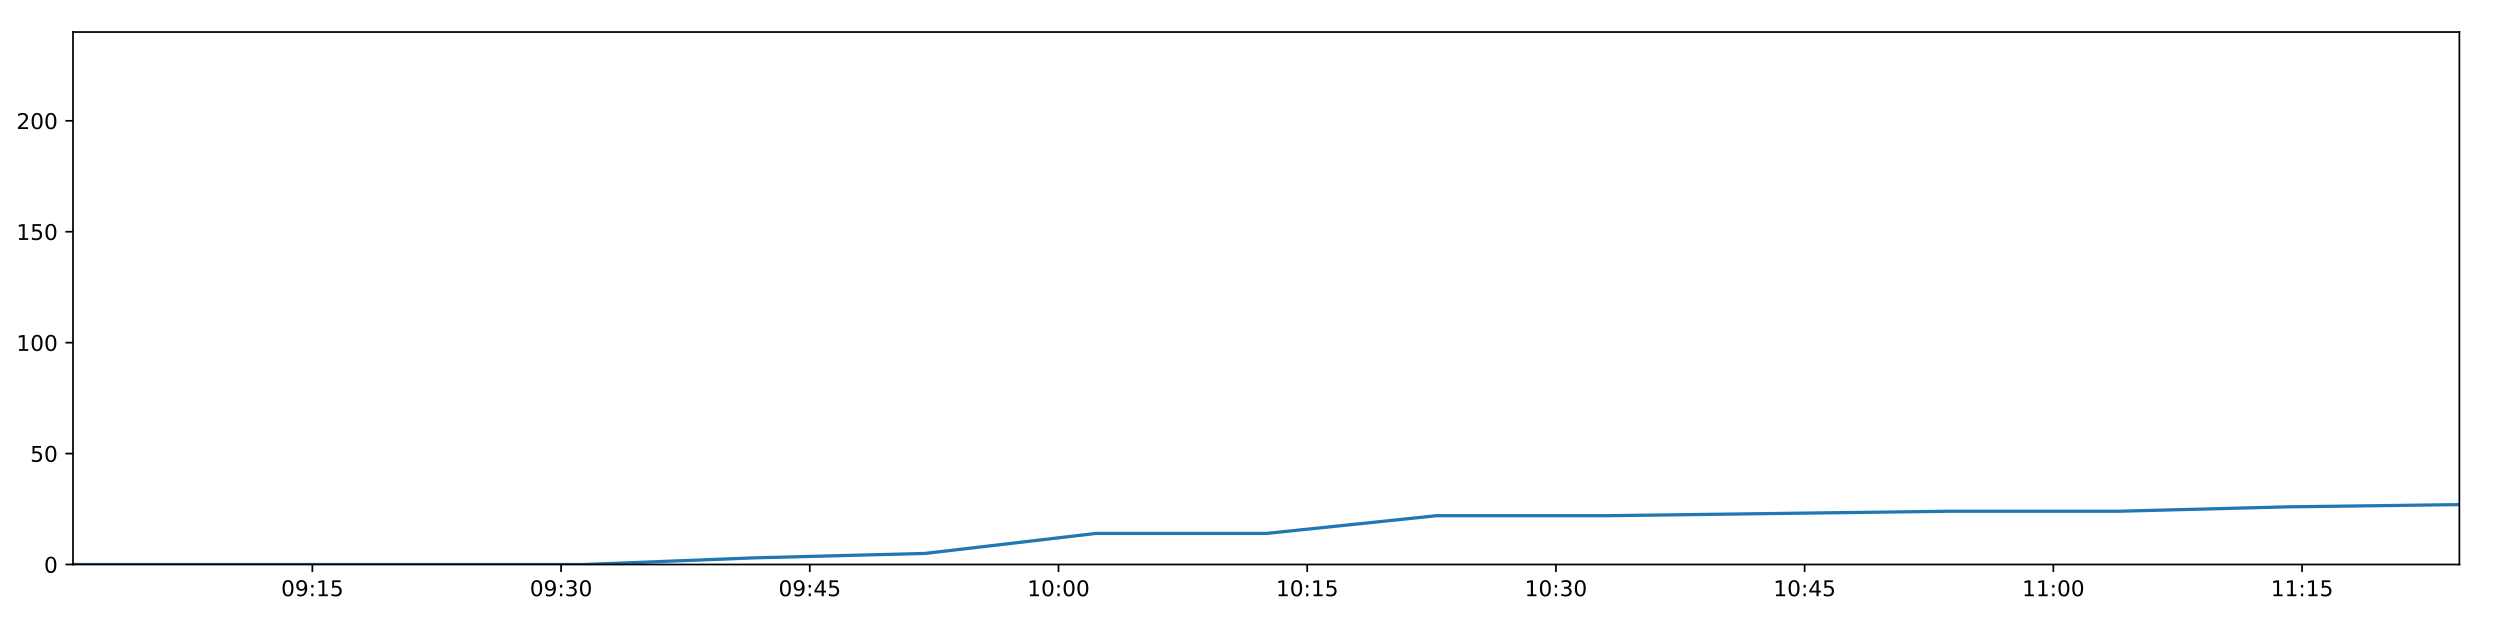
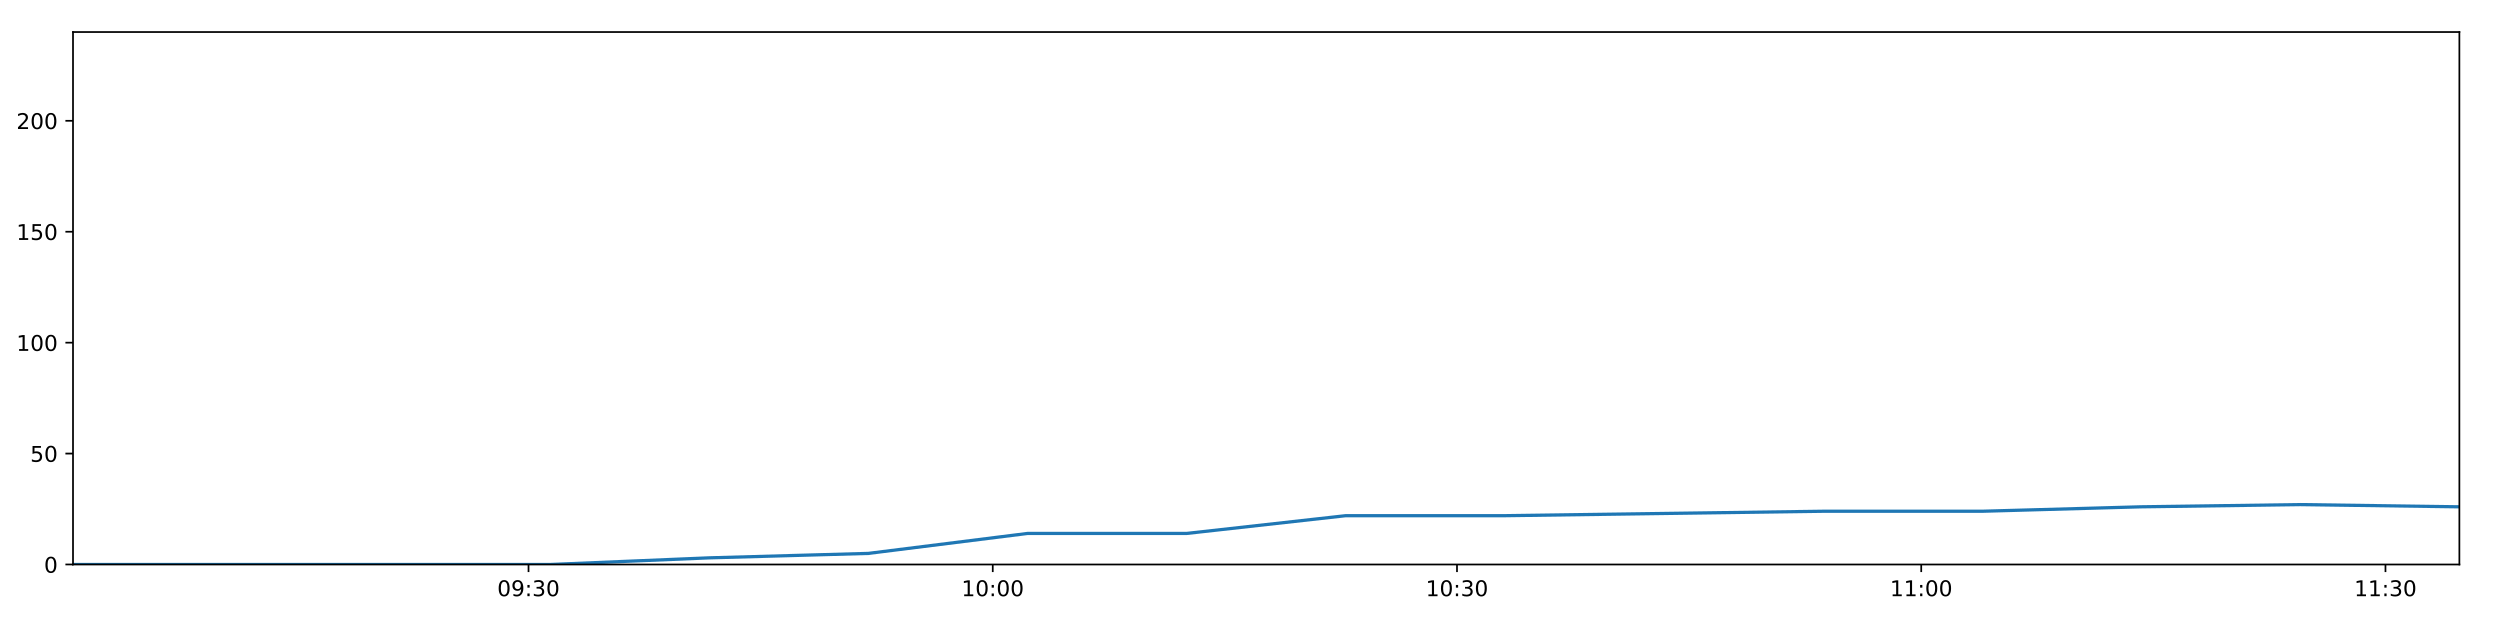
<svg xmlns="http://www.w3.org/2000/svg" xmlns:xlink="http://www.w3.org/1999/xlink" height="288pt" version="1.1" viewBox="0 0 1152 288" width="1152pt">
  <defs>
    <style type="text/css">
*{stroke-linecap:butt;stroke-linejoin:round;}
  </style>
  </defs>
  <g id="figure_1">
    <g id="patch_1">
      <path d="M 0 288  L 1152 288  L 1152 0  L 0 0  z " style="fill:#ffffff;" />
    </g>
    <g id="axes_1">
      <g id="patch_2">
        <path d="M 33.64 260.12  L 1133.28 260.12  L 1133.28 14.76  L 33.64 14.76  z " style="fill:#ffffff;" />
      </g>
      <g id="matplotlib.axis_1">
        <g id="xtick_1">
          <g id="line2d_1">
            <defs>
-               <path d="M 0 0  L 0 3.5  " id="mf140d07f80" style="stroke:#000000;stroke-width:0.8;" />
-             </defs>
-             <g>
-               <use style="stroke:#000000;stroke-width:0.8;" x="143.938" xlink:href="#mf140d07f80" y="260.12" />
+               <path d="M 0 0  L 0 3.5  " id="m33b2c165bd" style="stroke:#000000;stroke-width:0.8;" />
+             </defs>
+             <g>
+               <use style="stroke:#000000;stroke-width:0.8;" x="243.54" xlink:href="#m33b2c165bd" y="260.12" />
            </g>
          </g>
          <g id="text_1">
            <defs>
              <path d="M 31.781 66.406  Q 24.172 66.406 20.328 58.906  Q 16.5 51.422 16.5 36.375  Q 16.5 21.391 20.328 13.891  Q 24.172 6.391 31.781 6.391  Q 39.453 6.391 43.281 13.891  Q 47.125 21.391 47.125 36.375  Q 47.125 51.422 43.281 58.906  Q 39.453 66.406 31.781 66.406  z M 31.781 74.219  Q 44.047 74.219 50.516 64.516  Q 56.984 54.828 56.984 36.375  Q 56.984 17.969 50.516 8.266  Q 44.047 -1.422 31.781 -1.422  Q 19.531 -1.422 13.062 8.266  Q 6.594 17.969 6.594 36.375  Q 6.594 54.828 13.062 64.516  Q 19.531 74.219 31.781 74.219  z " id="DejaVuSans-48" />
              <path d="M 10.984 1.516  L 10.984 10.5  Q 14.703 8.734 18.5 7.812  Q 22.312 6.891 25.984 6.891  Q 35.75 6.891 40.891 13.453  Q 46.047 20.016 46.781 33.406  Q 43.953 29.203 39.594 26.953  Q 35.25 24.703 29.984 24.703  Q 19.047 24.703 12.672 31.312  Q 6.297 37.938 6.297 49.422  Q 6.297 60.641 12.938 67.422  Q 19.578 74.219 30.609 74.219  Q 43.266 74.219 49.922 64.516  Q 56.594 54.828 56.594 36.375  Q 56.594 19.141 48.406 8.859  Q 40.234 -1.422 26.422 -1.422  Q 22.703 -1.422 18.891 -0.688  Q 15.094 0.047 10.984 1.516  z M 30.609 32.422  Q 37.25 32.422 41.125 36.953  Q 45.016 41.5 45.016 49.422  Q 45.016 57.281 41.125 61.844  Q 37.25 66.406 30.609 66.406  Q 23.969 66.406 20.094 61.844  Q 16.219 57.281 16.219 49.422  Q 16.219 41.5 20.094 36.953  Q 23.969 32.422 30.609 32.422  z " id="DejaVuSans-57" />
              <path d="M 11.719 12.406  L 22.016 12.406  L 22.016 0  L 11.719 0  z M 11.719 51.703  L 22.016 51.703  L 22.016 39.312  L 11.719 39.312  z " id="DejaVuSans-58" />
-               <path d="M 12.406 8.297  L 28.516 8.297  L 28.516 63.922  L 10.984 60.406  L 10.984 69.391  L 28.422 72.906  L 38.281 72.906  L 38.281 8.297  L 54.391 8.297  L 54.391 0  L 12.406 0  z " id="DejaVuSans-49" />
-               <path d="M 10.797 72.906  L 49.516 72.906  L 49.516 64.594  L 19.828 64.594  L 19.828 46.734  Q 21.969 47.469 24.109 47.828  Q 26.266 48.188 28.422 48.188  Q 40.625 48.188 47.75 41.5  Q 54.891 34.812 54.891 23.391  Q 54.891 11.625 47.562 5.094  Q 40.234 -1.422 26.906 -1.422  Q 22.312 -1.422 17.547 -0.641  Q 12.797 0.141 7.719 1.703  L 7.719 11.625  Q 12.109 9.234 16.797 8.062  Q 21.484 6.891 26.703 6.891  Q 35.156 6.891 40.078 11.328  Q 45.016 15.766 45.016 23.391  Q 45.016 31 40.078 35.438  Q 35.156 39.891 26.703 39.891  Q 22.75 39.891 18.812 39.016  Q 14.891 38.141 10.797 36.281  z " id="DejaVuSans-53" />
-             </defs>
-             <g transform="translate(129.5283 274.7184)scale(0.1 -0.1)">
+               <path d="M 40.578 39.312  Q 47.656 37.797 51.625 33  Q 55.609 28.219 55.609 21.188  Q 55.609 10.406 48.188 4.484  Q 40.766 -1.422 27.094 -1.422  Q 22.516 -1.422 17.656 -0.516  Q 12.797 0.391 7.625 2.203  L 7.625 11.719  Q 11.719 9.328 16.594 8.109  Q 21.484 6.891 26.812 6.891  Q 36.078 6.891 40.938 10.547  Q 45.797 14.203 45.797 21.188  Q 45.797 27.641 41.281 31.266  Q 36.766 34.906 28.719 34.906  L 20.219 34.906  L 20.219 43.016  L 29.109 43.016  Q 36.375 43.016 40.234 45.922  Q 44.094 48.828 44.094 54.297  Q 44.094 59.906 40.109 62.906  Q 36.141 65.922 28.719 65.922  Q 24.656 65.922 20.016 65.031  Q 15.375 64.156 9.812 62.312  L 9.812 71.094  Q 15.438 72.656 20.344 73.438  Q 25.25 74.219 29.594 74.219  Q 40.828 74.219 47.359 69.109  Q 53.906 64.016 53.906 55.328  Q 53.906 49.266 50.438 45.094  Q 46.969 40.922 40.578 39.312  z " id="DejaVuSans-51" />
+             </defs>
+             <g transform="translate(229.1303 274.7184)scale(0.1 -0.1)">
              <use xlink:href="#DejaVuSans-48" />
              <use x="63.623" xlink:href="#DejaVuSans-57" />
              <use x="127.246" xlink:href="#DejaVuSans-58" />
-               <use x="160.938" xlink:href="#DejaVuSans-49" />
-               <use x="224.561" xlink:href="#DejaVuSans-53" />
+               <use x="160.938" xlink:href="#DejaVuSans-51" />
+               <use x="224.561" xlink:href="#DejaVuSans-48" />
            </g>
          </g>
        </g>
        <g id="xtick_2">
          <g id="line2d_2">
            <g>
-               <use style="stroke:#000000;stroke-width:0.8;" x="258.544" xlink:href="#mf140d07f80" y="260.12" />
+               <use style="stroke:#000000;stroke-width:0.8;" x="457.461" xlink:href="#m33b2c165bd" y="260.12" />
            </g>
          </g>
          <g id="text_2">
            <defs>
-               <path d="M 40.578 39.312  Q 47.656 37.797 51.625 33  Q 55.609 28.219 55.609 21.188  Q 55.609 10.406 48.188 4.484  Q 40.766 -1.422 27.094 -1.422  Q 22.516 -1.422 17.656 -0.516  Q 12.797 0.391 7.625 2.203  L 7.625 11.719  Q 11.719 9.328 16.594 8.109  Q 21.484 6.891 26.812 6.891  Q 36.078 6.891 40.938 10.547  Q 45.797 14.203 45.797 21.188  Q 45.797 27.641 41.281 31.266  Q 36.766 34.906 28.719 34.906  L 20.219 34.906  L 20.219 43.016  L 29.109 43.016  Q 36.375 43.016 40.234 45.922  Q 44.094 48.828 44.094 54.297  Q 44.094 59.906 40.109 62.906  Q 36.141 65.922 28.719 65.922  Q 24.656 65.922 20.016 65.031  Q 15.375 64.156 9.812 62.312  L 9.812 71.094  Q 15.438 72.656 20.344 73.438  Q 25.25 74.219 29.594 74.219  Q 40.828 74.219 47.359 69.109  Q 53.906 64.016 53.906 55.328  Q 53.906 49.266 50.438 45.094  Q 46.969 40.922 40.578 39.312  z " id="DejaVuSans-51" />
-             </defs>
-             <g transform="translate(244.1347 274.7184)scale(0.1 -0.1)">
-               <use xlink:href="#DejaVuSans-48" />
-               <use x="63.623" xlink:href="#DejaVuSans-57" />
-               <use x="127.246" xlink:href="#DejaVuSans-58" />
-               <use x="160.938" xlink:href="#DejaVuSans-51" />
+               <path d="M 12.406 8.297  L 28.516 8.297  L 28.516 63.922  L 10.984 60.406  L 10.984 69.391  L 28.422 72.906  L 38.281 72.906  L 38.281 8.297  L 54.391 8.297  L 54.391 0  L 12.406 0  z " id="DejaVuSans-49" />
+             </defs>
+             <g transform="translate(443.0513 274.7184)scale(0.1 -0.1)">
+               <use xlink:href="#DejaVuSans-49" />
+               <use x="63.623" xlink:href="#DejaVuSans-48" />
+               <use x="127.246" xlink:href="#DejaVuSans-58" />
+               <use x="160.938" xlink:href="#DejaVuSans-48" />
              <use x="224.561" xlink:href="#DejaVuSans-48" />
            </g>
          </g>
        </g>
        <g id="xtick_3">
          <g id="line2d_3">
            <g>
-               <use style="stroke:#000000;stroke-width:0.8;" x="373.151" xlink:href="#mf140d07f80" y="260.12" />
+               <use style="stroke:#000000;stroke-width:0.8;" x="671.382" xlink:href="#m33b2c165bd" y="260.12" />
            </g>
          </g>
          <g id="text_3">
-             <defs>
-               <path d="M 37.797 64.312  L 12.891 25.391  L 37.797 25.391  z M 35.203 72.906  L 47.609 72.906  L 47.609 25.391  L 58.016 25.391  L 58.016 17.188  L 47.609 17.188  L 47.609 0  L 37.797 0  L 37.797 17.188  L 4.891 17.188  L 4.891 26.703  z " id="DejaVuSans-52" />
-             </defs>
-             <g transform="translate(358.7412 274.7184)scale(0.1 -0.1)">
-               <use xlink:href="#DejaVuSans-48" />
-               <use x="63.623" xlink:href="#DejaVuSans-57" />
-               <use x="127.246" xlink:href="#DejaVuSans-58" />
-               <use x="160.938" xlink:href="#DejaVuSans-52" />
-               <use x="224.561" xlink:href="#DejaVuSans-53" />
+             <g transform="translate(656.9723 274.7184)scale(0.1 -0.1)">
+               <use xlink:href="#DejaVuSans-49" />
+               <use x="63.623" xlink:href="#DejaVuSans-48" />
+               <use x="127.246" xlink:href="#DejaVuSans-58" />
+               <use x="160.938" xlink:href="#DejaVuSans-51" />
+               <use x="224.561" xlink:href="#DejaVuSans-48" />
            </g>
          </g>
        </g>
        <g id="xtick_4">
          <g id="line2d_4">
            <g>
-               <use style="stroke:#000000;stroke-width:0.8;" x="487.757" xlink:href="#mf140d07f80" y="260.12" />
+               <use style="stroke:#000000;stroke-width:0.8;" x="885.303" xlink:href="#m33b2c165bd" y="260.12" />
            </g>
          </g>
          <g id="text_4">
-             <g transform="translate(473.3476 274.7184)scale(0.1 -0.1)">
-               <use xlink:href="#DejaVuSans-49" />
-               <use x="63.623" xlink:href="#DejaVuSans-48" />
+             <g transform="translate(870.8933 274.7184)scale(0.1 -0.1)">
+               <use xlink:href="#DejaVuSans-49" />
+               <use x="63.623" xlink:href="#DejaVuSans-49" />
              <use x="127.246" xlink:href="#DejaVuSans-58" />
              <use x="160.938" xlink:href="#DejaVuSans-48" />
              <use x="224.561" xlink:href="#DejaVuSans-48" />
            </g>
          </g>
        </g>
        <g id="xtick_5">
          <g id="line2d_5">
            <g>
-               <use style="stroke:#000000;stroke-width:0.8;" x="602.363" xlink:href="#mf140d07f80" y="260.12" />
+               <use style="stroke:#000000;stroke-width:0.8;" x="1099.224" xlink:href="#m33b2c165bd" y="260.12" />
            </g>
          </g>
          <g id="text_5">
-             <g transform="translate(587.954 274.7184)scale(0.1 -0.1)">
-               <use xlink:href="#DejaVuSans-49" />
-               <use x="63.623" xlink:href="#DejaVuSans-48" />
-               <use x="127.246" xlink:href="#DejaVuSans-58" />
-               <use x="160.938" xlink:href="#DejaVuSans-49" />
-               <use x="224.561" xlink:href="#DejaVuSans-53" />
-             </g>
-           </g>
-         </g>
-         <g id="xtick_6">
-           <g id="line2d_6">
-             <g>
-               <use style="stroke:#000000;stroke-width:0.8;" x="716.97" xlink:href="#mf140d07f80" y="260.12" />
-             </g>
-           </g>
-           <g id="text_6">
-             <g transform="translate(702.5604 274.7184)scale(0.1 -0.1)">
-               <use xlink:href="#DejaVuSans-49" />
-               <use x="63.623" xlink:href="#DejaVuSans-48" />
+             <g transform="translate(1084.814 274.7184)scale(0.1 -0.1)">
+               <use xlink:href="#DejaVuSans-49" />
+               <use x="63.623" xlink:href="#DejaVuSans-49" />
              <use x="127.246" xlink:href="#DejaVuSans-58" />
              <use x="160.938" xlink:href="#DejaVuSans-51" />
              <use x="224.561" xlink:href="#DejaVuSans-48" />
-             </g>
-           </g>
-         </g>
-         <g id="xtick_7">
-           <g id="line2d_7">
-             <g>
-               <use style="stroke:#000000;stroke-width:0.8;" x="831.576" xlink:href="#mf140d07f80" y="260.12" />
-             </g>
-           </g>
-           <g id="text_7">
-             <g transform="translate(817.1669 274.7184)scale(0.1 -0.1)">
-               <use xlink:href="#DejaVuSans-49" />
-               <use x="63.623" xlink:href="#DejaVuSans-48" />
-               <use x="127.246" xlink:href="#DejaVuSans-58" />
-               <use x="160.938" xlink:href="#DejaVuSans-52" />
-               <use x="224.561" xlink:href="#DejaVuSans-53" />
-             </g>
-           </g>
-         </g>
-         <g id="xtick_8">
-           <g id="line2d_8">
-             <g>
-               <use style="stroke:#000000;stroke-width:0.8;" x="946.183" xlink:href="#mf140d07f80" y="260.12" />
-             </g>
-           </g>
-           <g id="text_8">
-             <g transform="translate(931.7733 274.7184)scale(0.1 -0.1)">
-               <use xlink:href="#DejaVuSans-49" />
-               <use x="63.623" xlink:href="#DejaVuSans-49" />
-               <use x="127.246" xlink:href="#DejaVuSans-58" />
-               <use x="160.938" xlink:href="#DejaVuSans-48" />
-               <use x="224.561" xlink:href="#DejaVuSans-48" />
-             </g>
-           </g>
-         </g>
-         <g id="xtick_9">
-           <g id="line2d_9">
-             <g>
-               <use style="stroke:#000000;stroke-width:0.8;" x="1060.789" xlink:href="#mf140d07f80" y="260.12" />
-             </g>
-           </g>
-           <g id="text_9">
-             <g transform="translate(1046.38 274.7184)scale(0.1 -0.1)">
-               <use xlink:href="#DejaVuSans-49" />
-               <use x="63.623" xlink:href="#DejaVuSans-49" />
-               <use x="127.246" xlink:href="#DejaVuSans-58" />
-               <use x="160.938" xlink:href="#DejaVuSans-49" />
-               <use x="224.561" xlink:href="#DejaVuSans-53" />
            </g>
          </g>
        </g>
      </g>
      <g id="matplotlib.axis_2">
        <g id="ytick_1">
-           <g id="line2d_10">
-             <defs>
-               <path d="M 0 0  L -3.5 0  " id="m1c5b451811" style="stroke:#000000;stroke-width:0.8;" />
-             </defs>
-             <g>
-               <use style="stroke:#000000;stroke-width:0.8;" x="33.64" xlink:href="#m1c5b451811" y="260.12" />
-             </g>
-           </g>
-           <g id="text_10">
+           <g id="line2d_6">
+             <defs>
+               <path d="M 0 0  L -3.5 0  " id="m3d4b4a62ff" style="stroke:#000000;stroke-width:0.8;" />
+             </defs>
+             <g>
+               <use style="stroke:#000000;stroke-width:0.8;" x="33.64" xlink:href="#m3d4b4a62ff" y="260.12" />
+             </g>
+           </g>
+           <g id="text_6">
            <g transform="translate(20.2775 263.9192)scale(0.1 -0.1)">
              <use xlink:href="#DejaVuSans-48" />
            </g>
          </g>
        </g>
        <g id="ytick_2">
-           <g id="line2d_11">
-             <g>
-               <use style="stroke:#000000;stroke-width:0.8;" x="33.64" xlink:href="#m1c5b451811" y="209.003" />
-             </g>
-           </g>
-           <g id="text_11">
+           <g id="line2d_7">
+             <g>
+               <use style="stroke:#000000;stroke-width:0.8;" x="33.64" xlink:href="#m3d4b4a62ff" y="209.003" />
+             </g>
+           </g>
+           <g id="text_7">
+             <defs>
+               <path d="M 10.797 72.906  L 49.516 72.906  L 49.516 64.594  L 19.828 64.594  L 19.828 46.734  Q 21.969 47.469 24.109 47.828  Q 26.266 48.188 28.422 48.188  Q 40.625 48.188 47.75 41.5  Q 54.891 34.812 54.891 23.391  Q 54.891 11.625 47.562 5.094  Q 40.234 -1.422 26.906 -1.422  Q 22.312 -1.422 17.547 -0.641  Q 12.797 0.141 7.719 1.703  L 7.719 11.625  Q 12.109 9.234 16.797 8.062  Q 21.484 6.891 26.703 6.891  Q 35.156 6.891 40.078 11.328  Q 45.016 15.766 45.016 23.391  Q 45.016 31 40.078 35.438  Q 35.156 39.891 26.703 39.891  Q 22.75 39.891 18.812 39.016  Q 14.891 38.141 10.797 36.281  z " id="DejaVuSans-53" />
+             </defs>
            <g transform="translate(13.915 212.8026)scale(0.1 -0.1)">
              <use xlink:href="#DejaVuSans-53" />
              <use x="63.623" xlink:href="#DejaVuSans-48" />
            </g>
          </g>
        </g>
        <g id="ytick_3">
-           <g id="line2d_12">
-             <g>
-               <use style="stroke:#000000;stroke-width:0.8;" x="33.64" xlink:href="#m1c5b451811" y="157.887" />
-             </g>
-           </g>
-           <g id="text_12">
+           <g id="line2d_8">
+             <g>
+               <use style="stroke:#000000;stroke-width:0.8;" x="33.64" xlink:href="#m3d4b4a62ff" y="157.887" />
+             </g>
+           </g>
+           <g id="text_8">
            <g transform="translate(7.5525 161.6859)scale(0.1 -0.1)">
              <use xlink:href="#DejaVuSans-49" />
              <use x="63.623" xlink:href="#DejaVuSans-48" />
              <use x="127.246" xlink:href="#DejaVuSans-48" />
            </g>
          </g>
        </g>
        <g id="ytick_4">
-           <g id="line2d_13">
-             <g>
-               <use style="stroke:#000000;stroke-width:0.8;" x="33.64" xlink:href="#m1c5b451811" y="106.77" />
-             </g>
-           </g>
-           <g id="text_13">
+           <g id="line2d_9">
+             <g>
+               <use style="stroke:#000000;stroke-width:0.8;" x="33.64" xlink:href="#m3d4b4a62ff" y="106.77" />
+             </g>
+           </g>
+           <g id="text_9">
            <g transform="translate(7.5525 110.5692)scale(0.1 -0.1)">
              <use xlink:href="#DejaVuSans-49" />
              <use x="63.623" xlink:href="#DejaVuSans-53" />
              <use x="127.246" xlink:href="#DejaVuSans-48" />
            </g>
          </g>
        </g>
        <g id="ytick_5">
-           <g id="line2d_14">
-             <g>
-               <use style="stroke:#000000;stroke-width:0.8;" x="33.64" xlink:href="#m1c5b451811" y="55.653" />
-             </g>
-           </g>
-           <g id="text_14">
+           <g id="line2d_10">
+             <g>
+               <use style="stroke:#000000;stroke-width:0.8;" x="33.64" xlink:href="#m3d4b4a62ff" y="55.653" />
+             </g>
+           </g>
+           <g id="text_10">
            <defs>
              <path d="M 19.188 8.297  L 53.609 8.297  L 53.609 0  L 7.328 0  L 7.328 8.297  Q 12.938 14.109 22.625 23.891  Q 32.328 33.688 34.812 36.531  Q 39.547 41.844 41.422 45.531  Q 43.312 49.219 43.312 52.781  Q 43.312 58.594 39.234 62.25  Q 35.156 65.922 28.609 65.922  Q 23.969 65.922 18.812 64.312  Q 13.672 62.703 7.812 59.422  L 7.812 69.391  Q 13.766 71.781 18.938 73  Q 24.125 74.219 28.422 74.219  Q 39.75 74.219 46.484 68.547  Q 53.219 62.891 53.219 53.422  Q 53.219 48.922 51.531 44.891  Q 49.859 40.875 45.406 35.406  Q 44.188 33.984 37.641 27.219  Q 31.109 20.453 19.188 8.297  z " id="DejaVuSans-50" />
            </defs>
            <g transform="translate(7.5525 59.45255)scale(0.1 -0.1)">
              <use xlink:href="#DejaVuSans-50" />
              <use x="63.623" xlink:href="#DejaVuSans-48" />
              <use x="127.246" xlink:href="#DejaVuSans-48" />
            </g>
          </g>
        </g>
      </g>
-       <g id="line2d_15">
-         <path clip-path="url(#p2bf3a780bb)" d="M 33.64 260.12  L 112.146 260.12  L 190.719 260.12  L 269.24 260.12  L 347.786 257.053  L 426.317 255.008  L 504.962 245.807  L 583.488 245.807  L 662.025 237.629  L 740.6 237.629  L 819.162 236.606  L 897.715 235.584  L 976.189 235.584  L 1054.719 233.539  L 1133.28 232.517  " style="fill:none;stroke:#1f77b4;stroke-linecap:square;stroke-width:1.5;" />
+       <g id="line2d_11">
+         <path clip-path="url(#pb7f5eb8e6a)" d="M 33.64 260.12  L 106.908 260.12  L 180.239 260.12  L 253.522 260.12  L 326.828 257.053  L 400.12 255.008  L 473.518 245.807  L 546.805 245.807  L 620.103 237.629  L 693.435 237.629  L 766.756 236.606  L 840.069 235.584  L 913.307 235.584  L 986.598 233.539  L 1059.918 232.517  L 1133.28 233.539  " style="fill:none;stroke:#1f77b4;stroke-linecap:square;stroke-width:1.5;" />
      </g>
      <g id="patch_3">
        <path d="M 33.64 260.12  L 33.64 14.76  " style="fill:none;stroke:#000000;stroke-linecap:square;stroke-linejoin:miter;stroke-width:0.8;" />
      </g>
      <g id="patch_4">
        <path d="M 1133.28 260.12  L 1133.28 14.76  " style="fill:none;stroke:#000000;stroke-linecap:square;stroke-linejoin:miter;stroke-width:0.8;" />
      </g>
      <g id="patch_5">
        <path d="M 33.64 260.12  L 1133.28 260.12  " style="fill:none;stroke:#000000;stroke-linecap:square;stroke-linejoin:miter;stroke-width:0.8;" />
      </g>
      <g id="patch_6">
        <path d="M 33.64 14.76  L 1133.28 14.76  " style="fill:none;stroke:#000000;stroke-linecap:square;stroke-linejoin:miter;stroke-width:0.8;" />
      </g>
    </g>
  </g>
  <defs>
-     <clipPath id="p2bf3a780bb">
+     <clipPath id="pb7f5eb8e6a">
      <rect height="245.36" width="1099.64" x="33.64" y="14.76" />
    </clipPath>
  </defs>
</svg>
